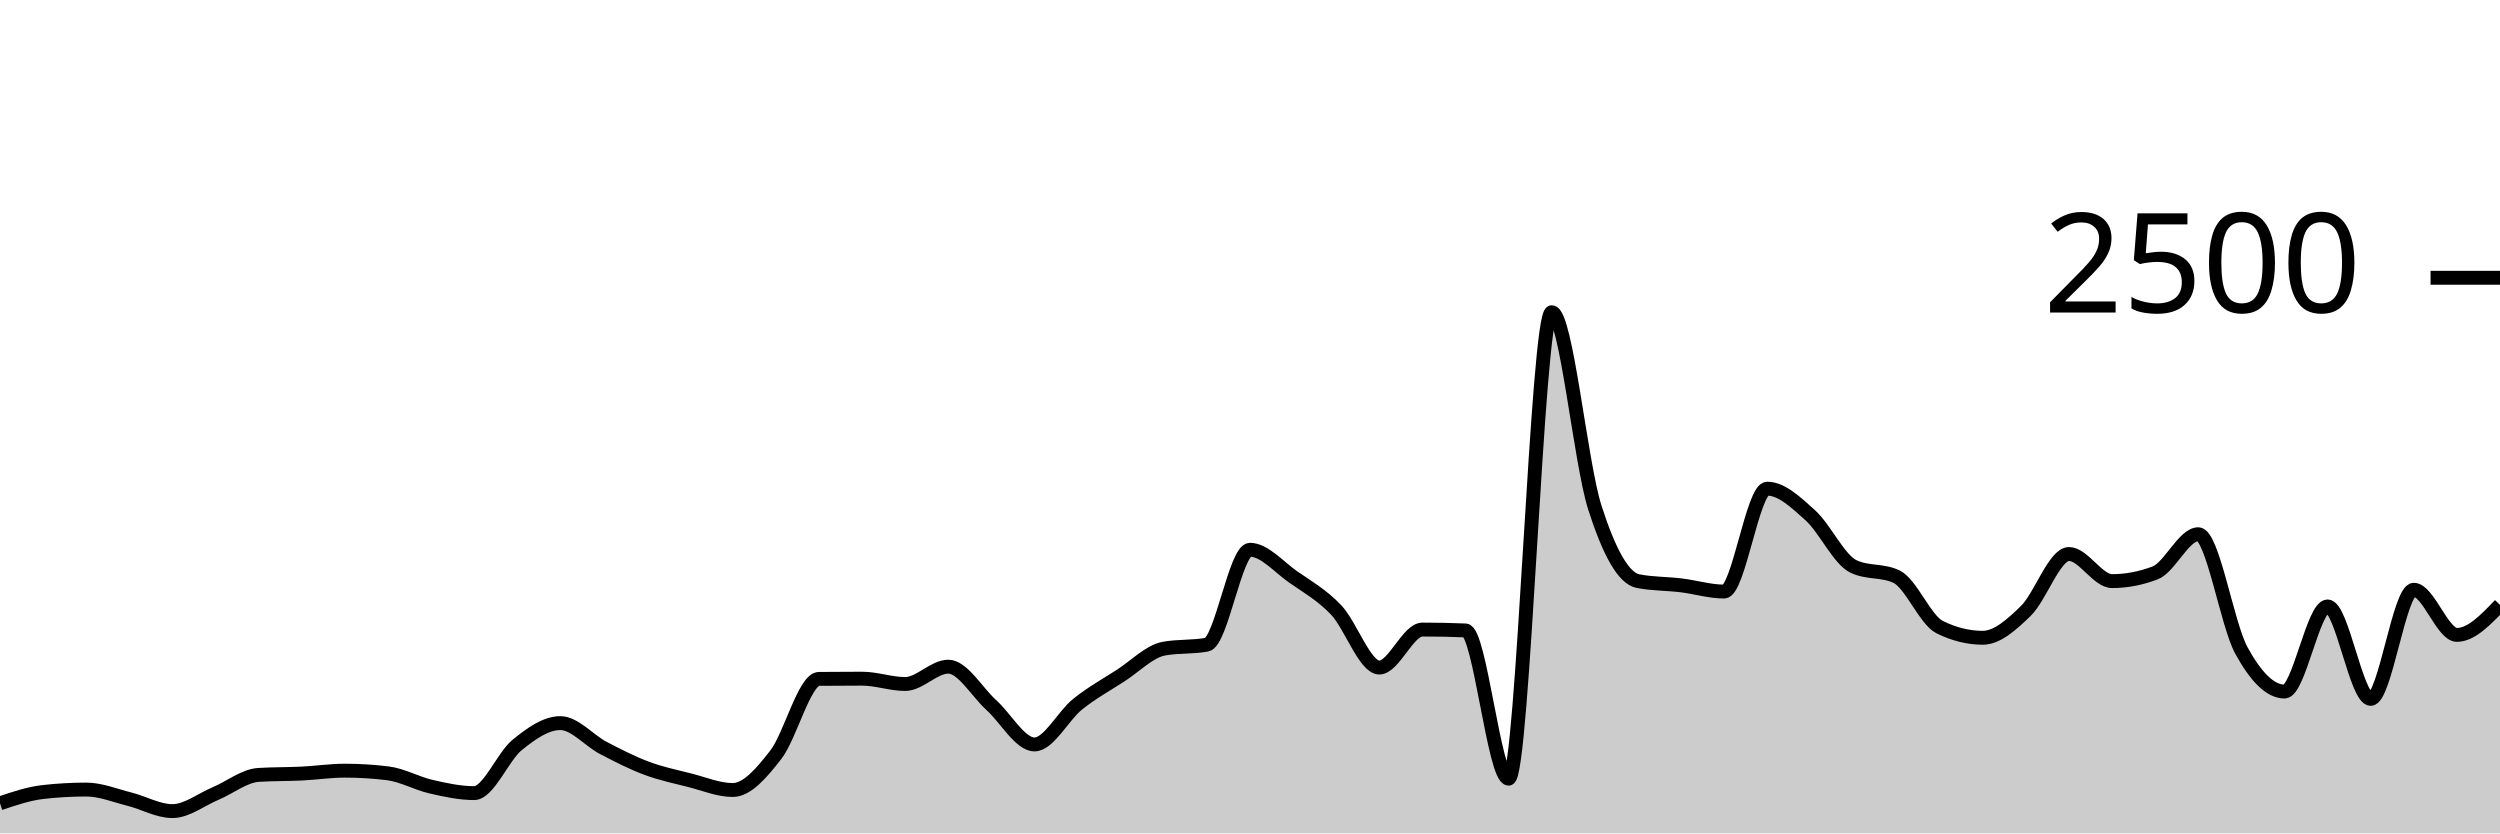
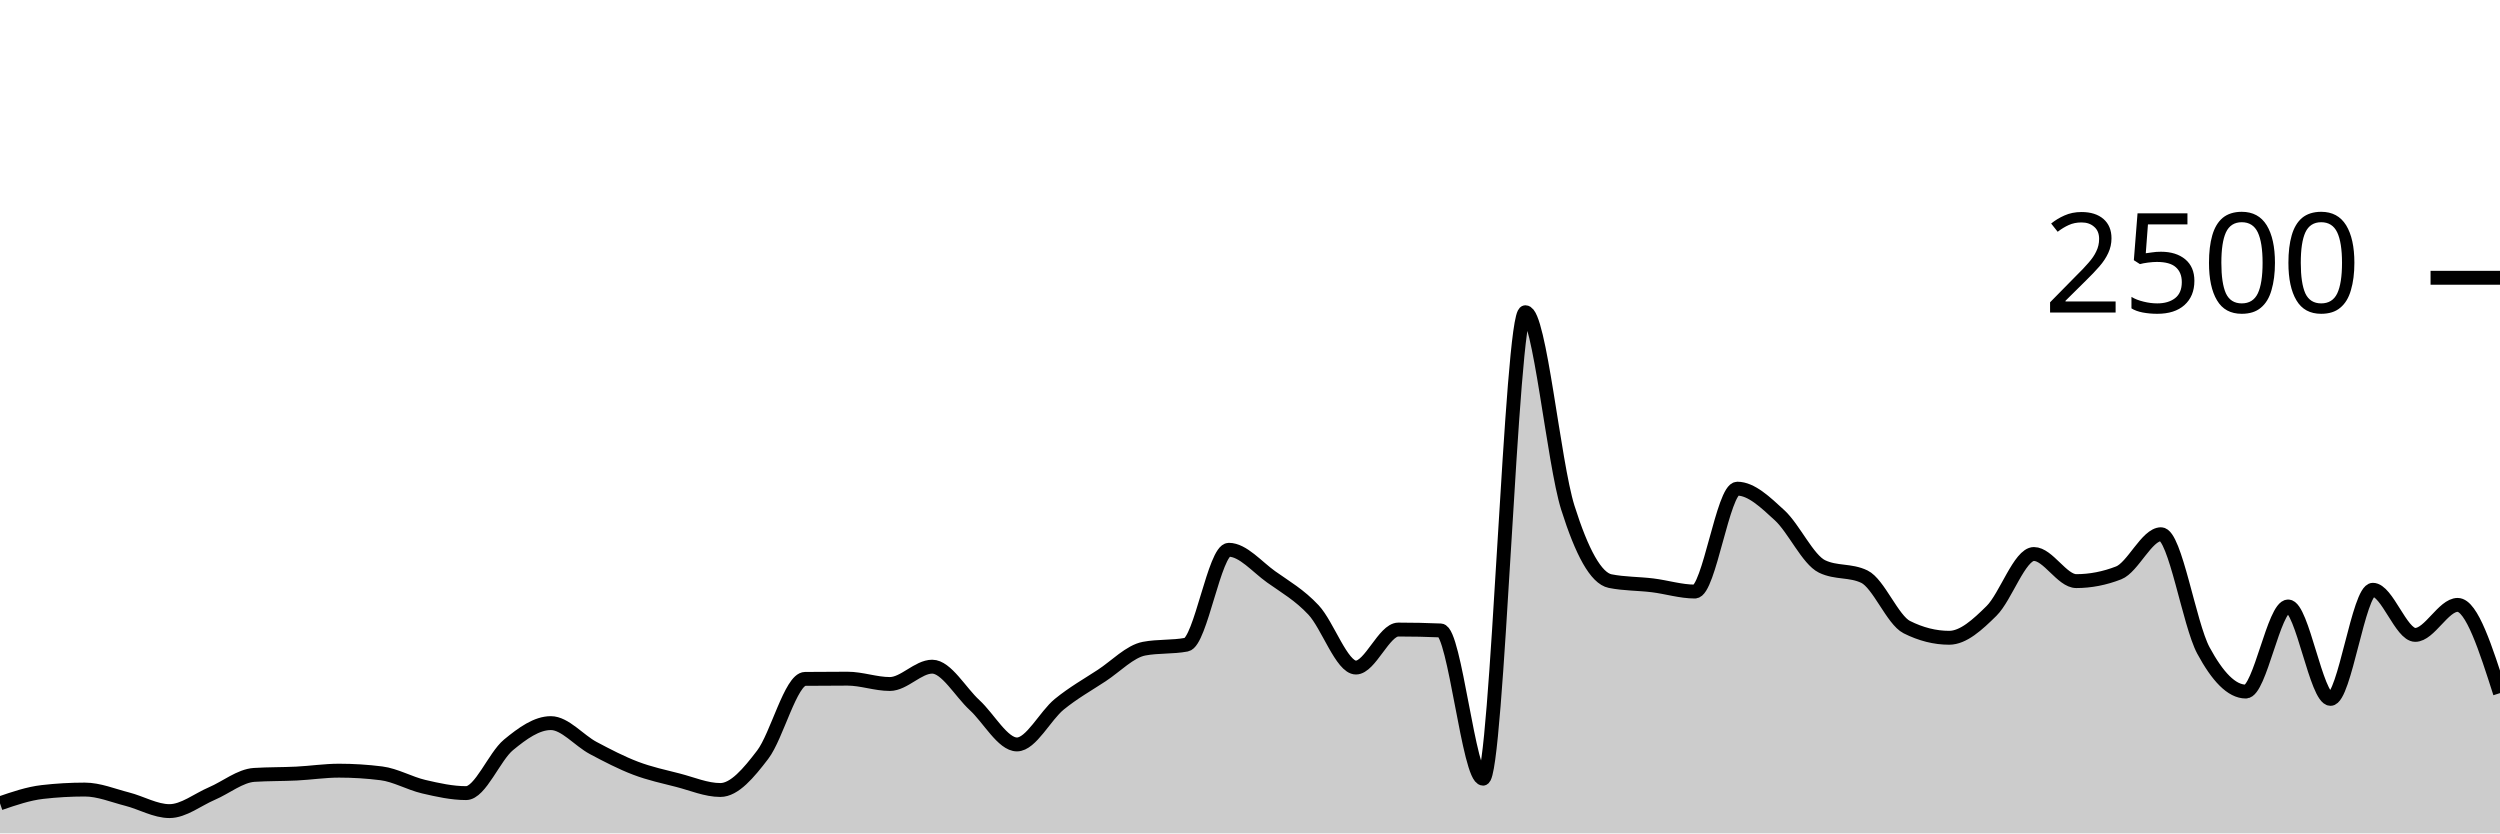
<svg xmlns="http://www.w3.org/2000/svg" viewBox="0 0 180 60">
  <g transform="translate(0,20)">
-     <path class="area" fill="rgba(0, 0, 0, 0.2)" d="M0,37.84C1.034,37.491,2.069,37.141,3.103,37.024C4.138,36.907,5.172,36.848,6.207,36.848C7.241,36.848,8.276,37.277,9.31,37.536C10.345,37.795,11.379,38.4,12.414,38.4C13.448,38.4,14.483,37.571,15.517,37.136C16.552,36.701,17.586,35.856,18.621,35.792C19.655,35.728,20.69,35.747,21.724,35.696C22.759,35.645,23.793,35.488,24.828,35.488C25.862,35.488,26.897,35.552,27.931,35.68C28.966,35.808,30,36.403,31.034,36.64C32.069,36.877,33.103,37.104,34.138,37.104C35.172,37.104,36.207,34.472,37.241,33.632C38.276,32.792,39.31,32.064,40.345,32.064C41.379,32.064,42.414,33.315,43.448,33.856C44.483,34.397,45.517,34.925,46.552,35.312C47.586,35.699,48.621,35.915,49.655,36.176C50.69,36.437,51.724,36.88,52.759,36.88C53.793,36.88,54.828,35.669,55.862,34.336C56.897,33.003,57.931,28.891,58.966,28.88C60,28.869,61.034,28.864,62.069,28.864C63.103,28.864,64.138,29.248,65.172,29.248C66.207,29.248,67.241,28,68.276,28C69.31,28,70.345,29.835,71.379,30.768C72.414,31.701,73.448,33.6,74.483,33.6C75.517,33.6,76.552,31.531,77.586,30.704C78.621,29.877,79.655,29.307,80.69,28.64C81.724,27.973,82.759,26.896,83.793,26.704C84.828,26.512,85.862,26.608,86.897,26.416C87.931,26.224,88.966,19.584,90,19.584C91.034,19.584,92.069,20.813,93.103,21.536C94.138,22.259,95.172,22.832,96.207,23.92C97.241,25.008,98.276,28.064,99.31,28.064C100.345,28.064,101.379,25.328,102.414,25.328C103.448,25.328,104.483,25.349,105.517,25.392C106.552,25.435,107.586,36.064,108.621,36.064C109.655,36.064,110.69,2.48,111.724,2.48C112.759,2.48,113.793,13.317,114.828,16.544C115.862,19.771,116.897,21.637,117.931,21.84C118.966,22.043,120,22.019,121.034,22.144C122.069,22.269,123.103,22.592,124.138,22.592C125.172,22.592,126.207,15.184,127.241,15.184C128.276,15.184,129.31,16.171,130.345,17.104C131.379,18.037,132.414,20.293,133.448,20.784C134.483,21.275,135.517,21.029,136.552,21.52C137.586,22.011,138.621,24.64,139.655,25.152C140.69,25.664,141.724,25.92,142.759,25.92C143.793,25.92,144.828,24.989,145.862,23.984C146.897,22.979,147.931,19.888,148.966,19.888C150,19.888,151.034,21.84,152.069,21.84C153.103,21.84,154.138,21.643,155.172,21.248C156.207,20.853,157.241,18.464,158.276,18.464C159.31,18.464,160.345,24.944,161.379,26.832C162.414,28.72,163.448,29.792,164.483,29.792C165.517,29.792,166.552,23.664,167.586,23.664C168.621,23.664,169.655,30.32,170.69,30.32C171.724,30.32,172.759,22.464,173.793,22.464C174.828,22.464,175.862,25.712,176.897,25.712C177.931,25.712,178.966,24.632,180,23.552L180,40C178.966,40,177.931,40,176.897,40C175.862,40,174.828,40,173.793,40C172.759,40,171.724,40,170.69,40C169.655,40,168.621,40,167.586,40C166.552,40,165.517,40,164.483,40C163.448,40,162.414,40,161.379,40C160.345,40,159.31,40,158.276,40C157.241,40,156.207,40,155.172,40C154.138,40,153.103,40,152.069,40C151.034,40,150,40,148.966,40C147.931,40,146.897,40,145.862,40C144.828,40,143.793,40,142.759,40C141.724,40,140.69,40,139.655,40C138.621,40,137.586,40,136.552,40C135.517,40,134.483,40,133.448,40C132.414,40,131.379,40,130.345,40C129.31,40,128.276,40,127.241,40C126.207,40,125.172,40,124.138,40C123.103,40,122.069,40,121.034,40C120,40,118.966,40,117.931,40C116.897,40,115.862,40,114.828,40C113.793,40,112.759,40,111.724,40C110.69,40,109.655,40,108.621,40C107.586,40,106.552,40,105.517,40C104.483,40,103.448,40,102.414,40C101.379,40,100.345,40,99.31,40C98.276,40,97.241,40,96.207,40C95.172,40,94.138,40,93.103,40C92.069,40,91.034,40,90,40C88.966,40,87.931,40,86.897,40C85.862,40,84.828,40,83.793,40C82.759,40,81.724,40,80.69,40C79.655,40,78.621,40,77.586,40C76.552,40,75.517,40,74.483,40C73.448,40,72.414,40,71.379,40C70.345,40,69.31,40,68.276,40C67.241,40,66.207,40,65.172,40C64.138,40,63.103,40,62.069,40C61.034,40,60,40,58.966,40C57.931,40,56.897,40,55.862,40C54.828,40,53.793,40,52.759,40C51.724,40,50.69,40,49.655,40C48.621,40,47.586,40,46.552,40C45.517,40,44.483,40,43.448,40C42.414,40,41.379,40,40.345,40C39.31,40,38.276,40,37.241,40C36.207,40,35.172,40,34.138,40C33.103,40,32.069,40,31.034,40C30,40,28.966,40,27.931,40C26.897,40,25.862,40,24.828,40C23.793,40,22.759,40,21.724,40C20.69,40,19.655,40,18.621,40C17.586,40,16.552,40,15.517,40C14.483,40,13.448,40,12.414,40C11.379,40,10.345,40,9.31,40C8.276,40,7.241,40,6.207,40C5.172,40,4.138,40,3.103,40C2.069,40,1.034,40,0,40Z" />
-     <path class="line" stroke="black" fill="none" d="M0,37.84C1.034,37.491,2.069,37.141,3.103,37.024C4.138,36.907,5.172,36.848,6.207,36.848C7.241,36.848,8.276,37.277,9.31,37.536C10.345,37.795,11.379,38.4,12.414,38.4C13.448,38.4,14.483,37.571,15.517,37.136C16.552,36.701,17.586,35.856,18.621,35.792C19.655,35.728,20.69,35.747,21.724,35.696C22.759,35.645,23.793,35.488,24.828,35.488C25.862,35.488,26.897,35.552,27.931,35.68C28.966,35.808,30,36.403,31.034,36.64C32.069,36.877,33.103,37.104,34.138,37.104C35.172,37.104,36.207,34.472,37.241,33.632C38.276,32.792,39.31,32.064,40.345,32.064C41.379,32.064,42.414,33.315,43.448,33.856C44.483,34.397,45.517,34.925,46.552,35.312C47.586,35.699,48.621,35.915,49.655,36.176C50.69,36.437,51.724,36.88,52.759,36.88C53.793,36.88,54.828,35.669,55.862,34.336C56.897,33.003,57.931,28.891,58.966,28.88C60,28.869,61.034,28.864,62.069,28.864C63.103,28.864,64.138,29.248,65.172,29.248C66.207,29.248,67.241,28,68.276,28C69.31,28,70.345,29.835,71.379,30.768C72.414,31.701,73.448,33.6,74.483,33.6C75.517,33.6,76.552,31.531,77.586,30.704C78.621,29.877,79.655,29.307,80.69,28.64C81.724,27.973,82.759,26.896,83.793,26.704C84.828,26.512,85.862,26.608,86.897,26.416C87.931,26.224,88.966,19.584,90,19.584C91.034,19.584,92.069,20.813,93.103,21.536C94.138,22.259,95.172,22.832,96.207,23.92C97.241,25.008,98.276,28.064,99.31,28.064C100.345,28.064,101.379,25.328,102.414,25.328C103.448,25.328,104.483,25.349,105.517,25.392C106.552,25.435,107.586,36.064,108.621,36.064C109.655,36.064,110.69,2.48,111.724,2.48C112.759,2.48,113.793,13.317,114.828,16.544C115.862,19.771,116.897,21.637,117.931,21.84C118.966,22.043,120,22.019,121.034,22.144C122.069,22.269,123.103,22.592,124.138,22.592C125.172,22.592,126.207,15.184,127.241,15.184C128.276,15.184,129.31,16.171,130.345,17.104C131.379,18.037,132.414,20.293,133.448,20.784C134.483,21.275,135.517,21.029,136.552,21.52C137.586,22.011,138.621,24.64,139.655,25.152C140.69,25.664,141.724,25.92,142.759,25.92C143.793,25.92,144.828,24.989,145.862,23.984C146.897,22.979,147.931,19.888,148.966,19.888C150,19.888,151.034,21.84,152.069,21.84C153.103,21.84,154.138,21.643,155.172,21.248C156.207,20.853,157.241,18.464,158.276,18.464C159.31,18.464,160.345,24.944,161.379,26.832C162.414,28.72,163.448,29.792,164.483,29.792C165.517,29.792,166.552,23.664,167.586,23.664C168.621,23.664,169.655,30.32,170.69,30.32C171.724,30.32,172.759,22.464,173.793,22.464C174.828,22.464,175.862,25.712,176.897,25.712C177.931,25.712,178.966,24.632,180,23.552" />
+     <path class="area" fill="rgba(0, 0, 0, 0.2)" d="M0,37.84C1.017,37.491,2.034,37.141,3.051,37.024C4.068,36.907,5.085,36.848,6.102,36.848C7.119,36.848,8.136,37.277,9.153,37.536C10.169,37.795,11.186,38.4,12.203,38.4C13.22,38.4,14.237,37.571,15.254,37.136C16.271,36.701,17.288,35.856,18.305,35.792C19.322,35.728,20.339,35.747,21.356,35.696C22.373,35.645,23.39,35.488,24.407,35.488C25.424,35.488,26.441,35.552,27.458,35.68C28.475,35.808,29.492,36.403,30.508,36.64C31.525,36.877,32.542,37.104,33.559,37.104C34.576,37.104,35.593,34.472,36.61,33.632C37.627,32.792,38.644,32.064,39.661,32.064C40.678,32.064,41.695,33.315,42.712,33.856C43.729,34.397,44.746,34.925,45.763,35.312C46.78,35.699,47.797,35.915,48.814,36.176C49.831,36.437,50.847,36.88,51.864,36.88C52.881,36.88,53.898,35.669,54.915,34.336C55.932,33.003,56.949,28.891,57.966,28.88C58.983,28.869,60,28.864,61.017,28.864C62.034,28.864,63.051,29.248,64.068,29.248C65.085,29.248,66.102,28,67.119,28C68.136,28,69.153,29.835,70.169,30.768C71.186,31.701,72.203,33.6,73.22,33.6C74.237,33.6,75.254,31.531,76.271,30.704C77.288,29.877,78.305,29.307,79.322,28.64C80.339,27.973,81.356,26.896,82.373,26.704C83.39,26.512,84.407,26.608,85.424,26.416C86.441,26.224,87.458,19.584,88.475,19.584C89.492,19.584,90.508,20.813,91.525,21.536C92.542,22.259,93.559,22.832,94.576,23.92C95.593,25.008,96.61,28.064,97.627,28.064C98.644,28.064,99.661,25.328,100.678,25.328C101.695,25.328,102.712,25.349,103.729,25.392C104.746,25.435,105.763,36.064,106.78,36.064C107.797,36.064,108.814,2.48,109.831,2.48C110.847,2.48,111.864,13.317,112.881,16.544C113.898,19.771,114.915,21.637,115.932,21.84C116.949,22.043,117.966,22.019,118.983,22.144C120,22.269,121.017,22.592,122.034,22.592C123.051,22.592,124.068,15.184,125.085,15.184C126.102,15.184,127.119,16.171,128.136,17.104C129.153,18.037,130.169,20.293,131.186,20.784C132.203,21.275,133.22,21.029,134.237,21.52C135.254,22.011,136.271,24.64,137.288,25.152C138.305,25.664,139.322,25.92,140.339,25.92C141.356,25.92,142.373,24.989,143.39,23.984C144.407,22.979,145.424,19.888,146.441,19.888C147.458,19.888,148.475,21.84,149.492,21.84C150.508,21.84,151.525,21.643,152.542,21.248C153.559,20.853,154.576,18.464,155.593,18.464C156.61,18.464,157.627,24.944,158.644,26.832C159.661,28.72,160.678,29.792,161.695,29.792C162.712,29.792,163.729,23.664,164.746,23.664C165.763,23.664,166.78,30.32,167.797,30.32C168.814,30.32,169.831,22.464,170.847,22.464C171.864,22.464,172.881,25.712,173.898,25.712C174.915,25.712,175.932,23.552,176.949,23.552C177.966,23.552,178.983,26.728,180,29.904L180,40C178.983,40,177.966,40,176.949,40C175.932,40,174.915,40,173.898,40C172.881,40,171.864,40,170.847,40C169.831,40,168.814,40,167.797,40C166.78,40,165.763,40,164.746,40C163.729,40,162.712,40,161.695,40C160.678,40,159.661,40,158.644,40C157.627,40,156.61,40,155.593,40C154.576,40,153.559,40,152.542,40C151.525,40,150.508,40,149.492,40C148.475,40,147.458,40,146.441,40C145.424,40,144.407,40,143.39,40C142.373,40,141.356,40,140.339,40C139.322,40,138.305,40,137.288,40C136.271,40,135.254,40,134.237,40C133.22,40,132.203,40,131.186,40C130.169,40,129.153,40,128.136,40C127.119,40,126.102,40,125.085,40C124.068,40,123.051,40,122.034,40C121.017,40,120,40,118.983,40C117.966,40,116.949,40,115.932,40C114.915,40,113.898,40,112.881,40C111.864,40,110.847,40,109.831,40C108.814,40,107.797,40,106.78,40C105.763,40,104.746,40,103.729,40C102.712,40,101.695,40,100.678,40C99.661,40,98.644,40,97.627,40C96.61,40,95.593,40,94.576,40C93.559,40,92.542,40,91.525,40C90.508,40,89.492,40,88.475,40C87.458,40,86.441,40,85.424,40C84.407,40,83.39,40,82.373,40C81.356,40,80.339,40,79.322,40C78.305,40,77.288,40,76.271,40C75.254,40,74.237,40,73.22,40C72.203,40,71.186,40,70.169,40C69.153,40,68.136,40,67.119,40C66.102,40,65.085,40,64.068,40C63.051,40,62.034,40,61.017,40C60,40,58.983,40,57.966,40C56.949,40,55.932,40,54.915,40C53.898,40,52.881,40,51.864,40C50.847,40,49.831,40,48.814,40C47.797,40,46.78,40,45.763,40C44.746,40,43.729,40,42.712,40C41.695,40,40.678,40,39.661,40C38.644,40,37.627,40,36.61,40C35.593,40,34.576,40,33.559,40C32.542,40,31.525,40,30.508,40C29.492,40,28.475,40,27.458,40C26.441,40,25.424,40,24.407,40C23.39,40,22.373,40,21.356,40C20.339,40,19.322,40,18.305,40C17.288,40,16.271,40,15.254,40C14.237,40,13.22,40,12.203,40C11.186,40,10.169,40,9.153,40C8.136,40,7.119,40,6.102,40C5.085,40,4.068,40,3.051,40C2.034,40,1.017,40,0,40Z" />
+     <path class="line" stroke="black" fill="none" d="M0,37.84C1.017,37.491,2.034,37.141,3.051,37.024C4.068,36.907,5.085,36.848,6.102,36.848C7.119,36.848,8.136,37.277,9.153,37.536C10.169,37.795,11.186,38.4,12.203,38.4C13.22,38.4,14.237,37.571,15.254,37.136C16.271,36.701,17.288,35.856,18.305,35.792C19.322,35.728,20.339,35.747,21.356,35.696C22.373,35.645,23.39,35.488,24.407,35.488C25.424,35.488,26.441,35.552,27.458,35.68C28.475,35.808,29.492,36.403,30.508,36.64C31.525,36.877,32.542,37.104,33.559,37.104C34.576,37.104,35.593,34.472,36.61,33.632C37.627,32.792,38.644,32.064,39.661,32.064C40.678,32.064,41.695,33.315,42.712,33.856C43.729,34.397,44.746,34.925,45.763,35.312C46.78,35.699,47.797,35.915,48.814,36.176C49.831,36.437,50.847,36.88,51.864,36.88C52.881,36.88,53.898,35.669,54.915,34.336C55.932,33.003,56.949,28.891,57.966,28.88C58.983,28.869,60,28.864,61.017,28.864C62.034,28.864,63.051,29.248,64.068,29.248C65.085,29.248,66.102,28,67.119,28C68.136,28,69.153,29.835,70.169,30.768C71.186,31.701,72.203,33.6,73.22,33.6C74.237,33.6,75.254,31.531,76.271,30.704C77.288,29.877,78.305,29.307,79.322,28.64C80.339,27.973,81.356,26.896,82.373,26.704C83.39,26.512,84.407,26.608,85.424,26.416C86.441,26.224,87.458,19.584,88.475,19.584C89.492,19.584,90.508,20.813,91.525,21.536C92.542,22.259,93.559,22.832,94.576,23.92C95.593,25.008,96.61,28.064,97.627,28.064C98.644,28.064,99.661,25.328,100.678,25.328C101.695,25.328,102.712,25.349,103.729,25.392C104.746,25.435,105.763,36.064,106.78,36.064C107.797,36.064,108.814,2.48,109.831,2.48C110.847,2.48,111.864,13.317,112.881,16.544C113.898,19.771,114.915,21.637,115.932,21.84C116.949,22.043,117.966,22.019,118.983,22.144C120,22.269,121.017,22.592,122.034,22.592C123.051,22.592,124.068,15.184,125.085,15.184C126.102,15.184,127.119,16.171,128.136,17.104C129.153,18.037,130.169,20.293,131.186,20.784C132.203,21.275,133.22,21.029,134.237,21.52C135.254,22.011,136.271,24.64,137.288,25.152C138.305,25.664,139.322,25.92,140.339,25.92C141.356,25.92,142.373,24.989,143.39,23.984C144.407,22.979,145.424,19.888,146.441,19.888C147.458,19.888,148.475,21.84,149.492,21.84C150.508,21.84,151.525,21.643,152.542,21.248C153.559,20.853,154.576,18.464,155.593,18.464C156.61,18.464,157.627,24.944,158.644,26.832C159.661,28.72,160.678,29.792,161.695,29.792C162.712,29.792,163.729,23.664,164.746,23.664C165.763,23.664,166.78,30.32,167.797,30.32C168.814,30.32,169.831,22.464,170.847,22.464C171.864,22.464,172.881,25.712,173.898,25.712C174.915,25.712,175.932,23.552,176.949,23.552C177.966,23.552,178.983,26.728,180,29.904" />
    <path class="axis-ceiling" stroke-width="1" stroke="black" fill="none" d="M175,0L180,0" />
    <text class="axis-ceiling-label" font-family="sans-serif" text-anchor="end" font-size="10px" x="170" y="2.5">2500</text>
  </g>
</svg>
